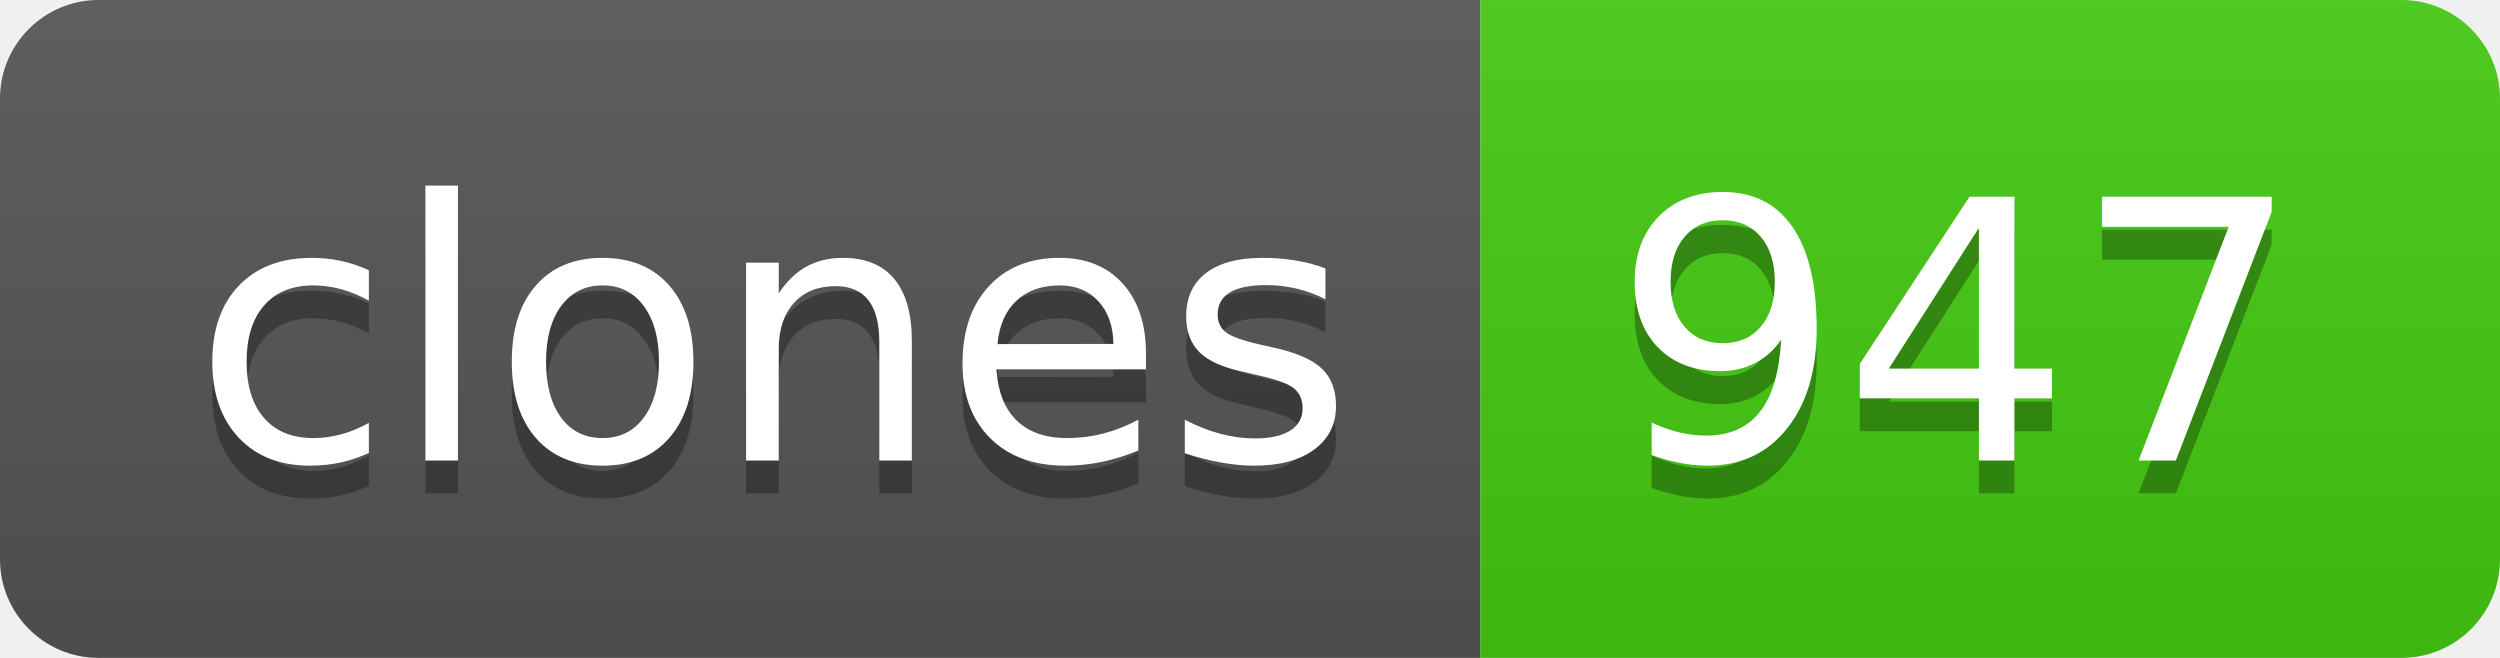
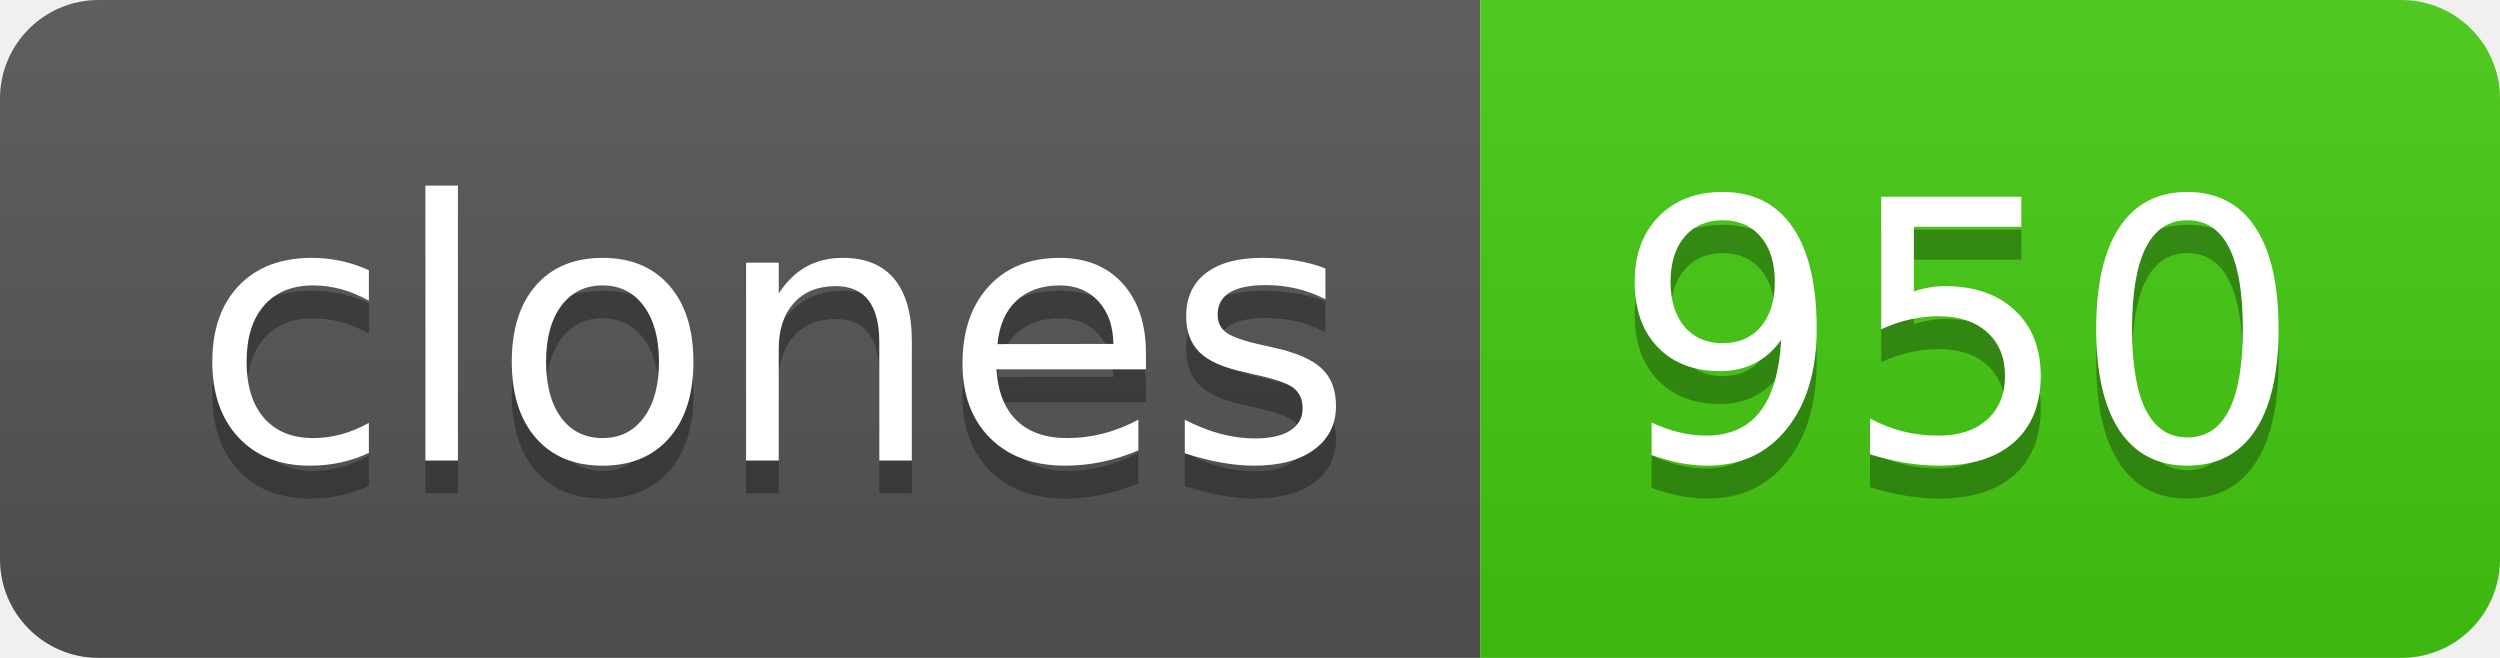
- <svg xmlns="http://www.w3.org/2000/svg" width="76" height="20" role="img" aria-label="clones: 947">
+ <svg xmlns="http://www.w3.org/2000/svg" width="76" height="20" role="img" aria-label="clones: 950">
  <linearGradient id="s" x2="0" y2="100%">
    <stop offset="0" stop-color="#bbb" stop-opacity=".1" />
    <stop offset="1" stop-opacity=".1" />
  </linearGradient>
  <clipPath id="r">
    <rect width="76" height="20" rx="3" fill="#fff" />
  </clipPath>
  <g clip-path="url(#r)">
    <rect width="45" height="20" fill="#555" />
    <rect x="45" width="31" height="20" fill="#4c1" />
    <rect width="76" height="20" fill="url(#s)" />
  </g>
  <g fill="#fff" text-anchor="middle" font-family="Verdana,Geneva,DejaVu Sans,sans-serif" text-rendering="geometricPrecision" font-size="110">
    <text aria-hidden="true" x="235" y="150" fill="#010101" fill-opacity=".3" transform="scale(.1)" textLength="350">clones</text>
    <text x="235" y="140" transform="scale(.1)" fill="#fff" textLength="350">clones</text>
-     <text aria-hidden="true" x="595" y="150" fill="#010101" fill-opacity=".3" transform="scale(.1)" textLength="210">947</text>
-     <text x="595" y="140" transform="scale(.1)" fill="#fff" textLength="210">947</text>
+     <text aria-hidden="true" x="595" y="150" fill="#010101" fill-opacity=".3" transform="scale(.1)" textLength="210">950</text>
+     <text x="595" y="140" transform="scale(.1)" fill="#fff" textLength="210">950</text>
  </g>
</svg>
